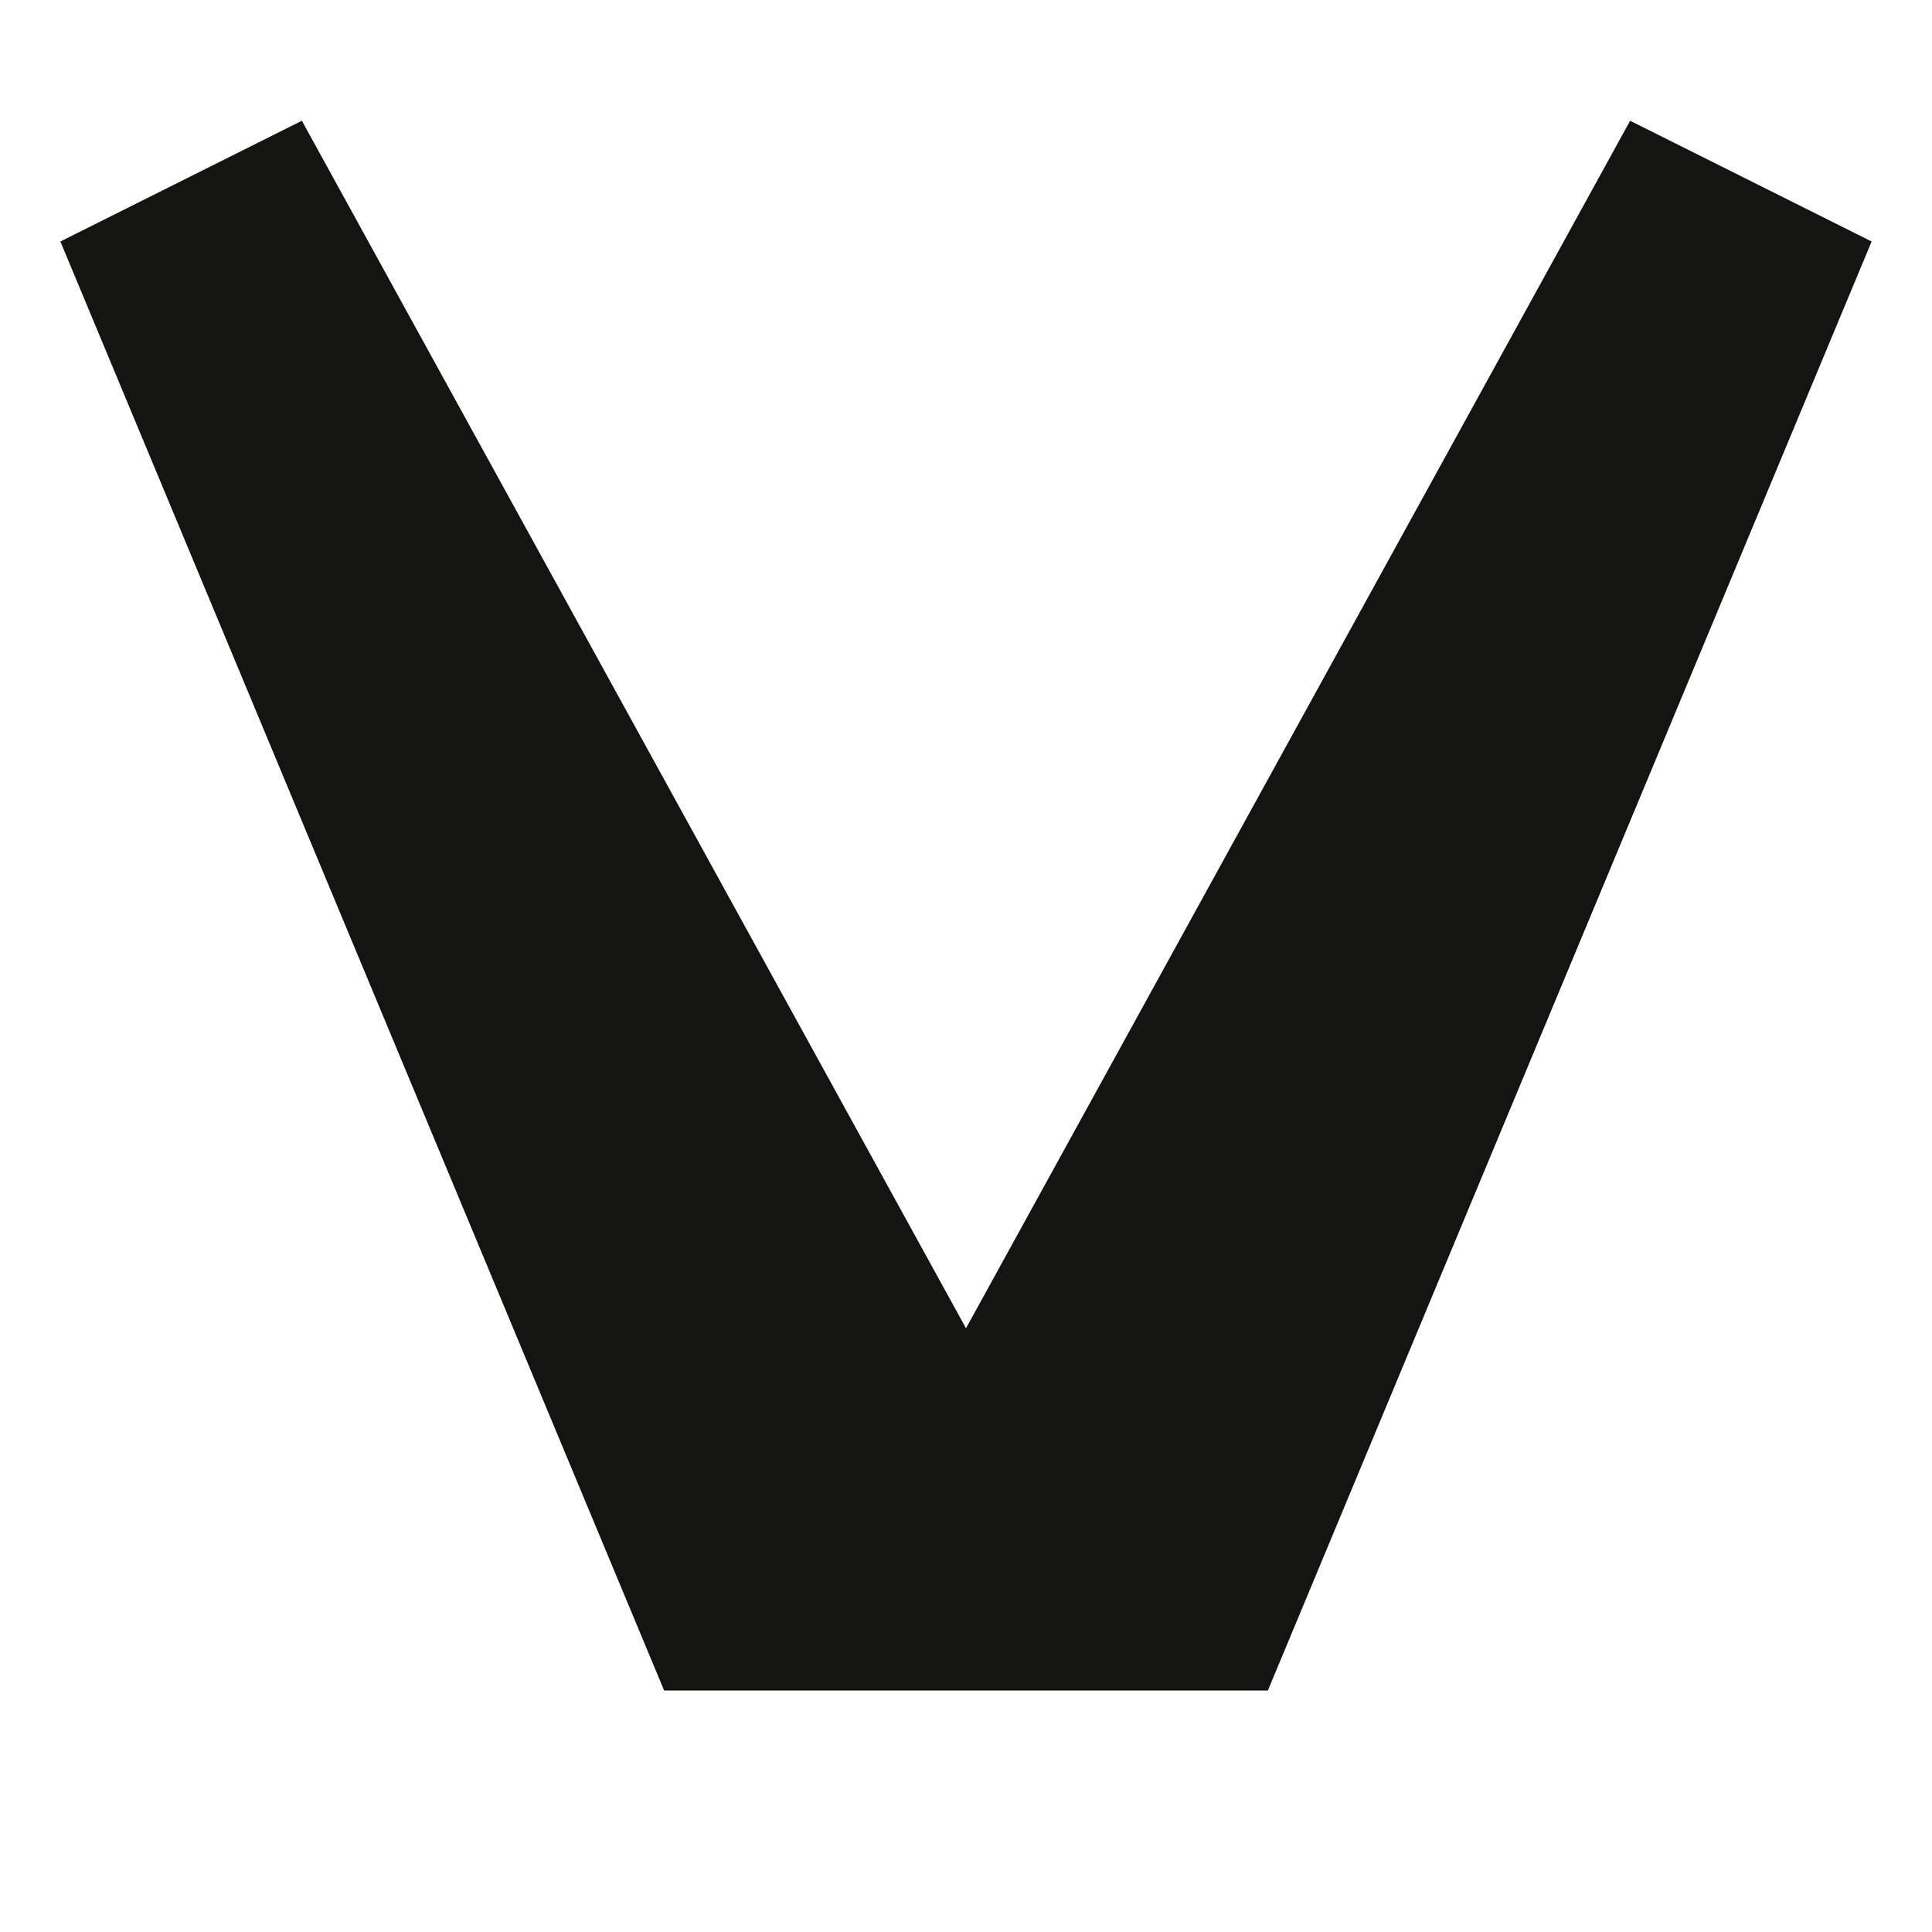
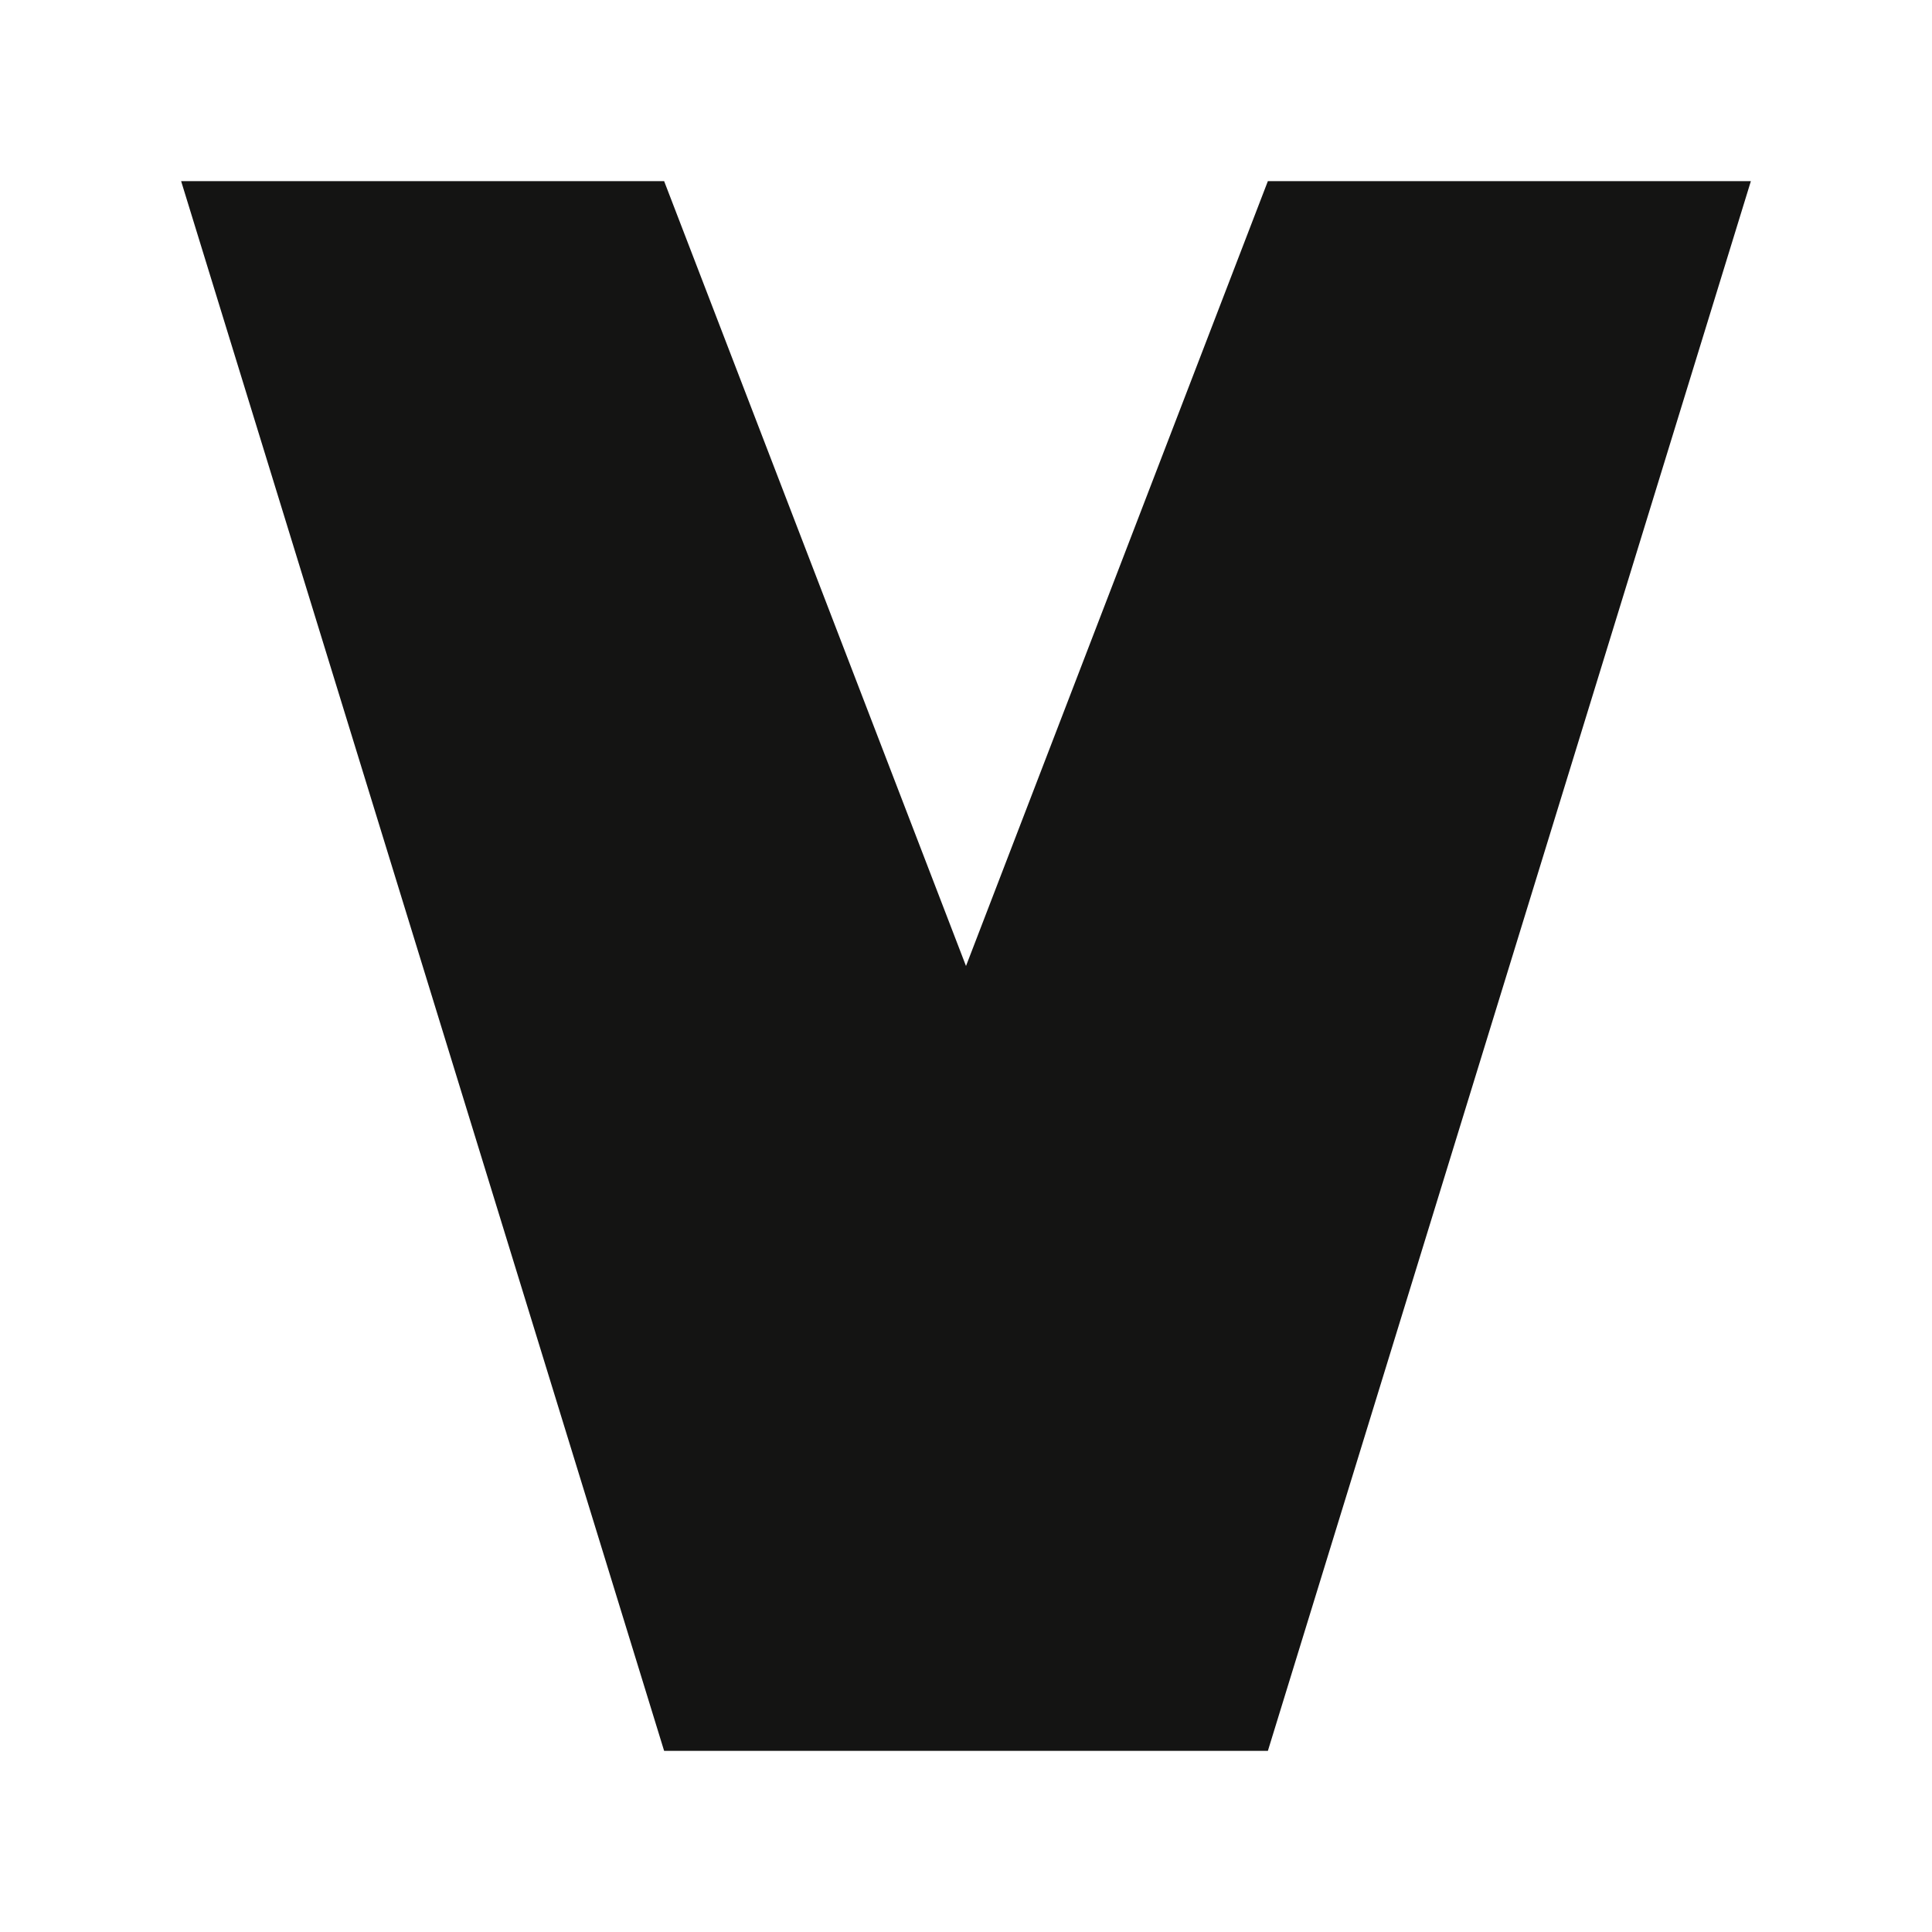
<svg xmlns="http://www.w3.org/2000/svg" viewBox="0 0 64 64" role="img" aria-label="Vitrine">
-   <path d="M10 4L32 44L54 4L62 8L42 56L22 56L2 8Z" fill="#141413" />
+   <path d="M6 6H22L32 32L42 6H58L42 58H22Z" fill="#141413" />
</svg>
